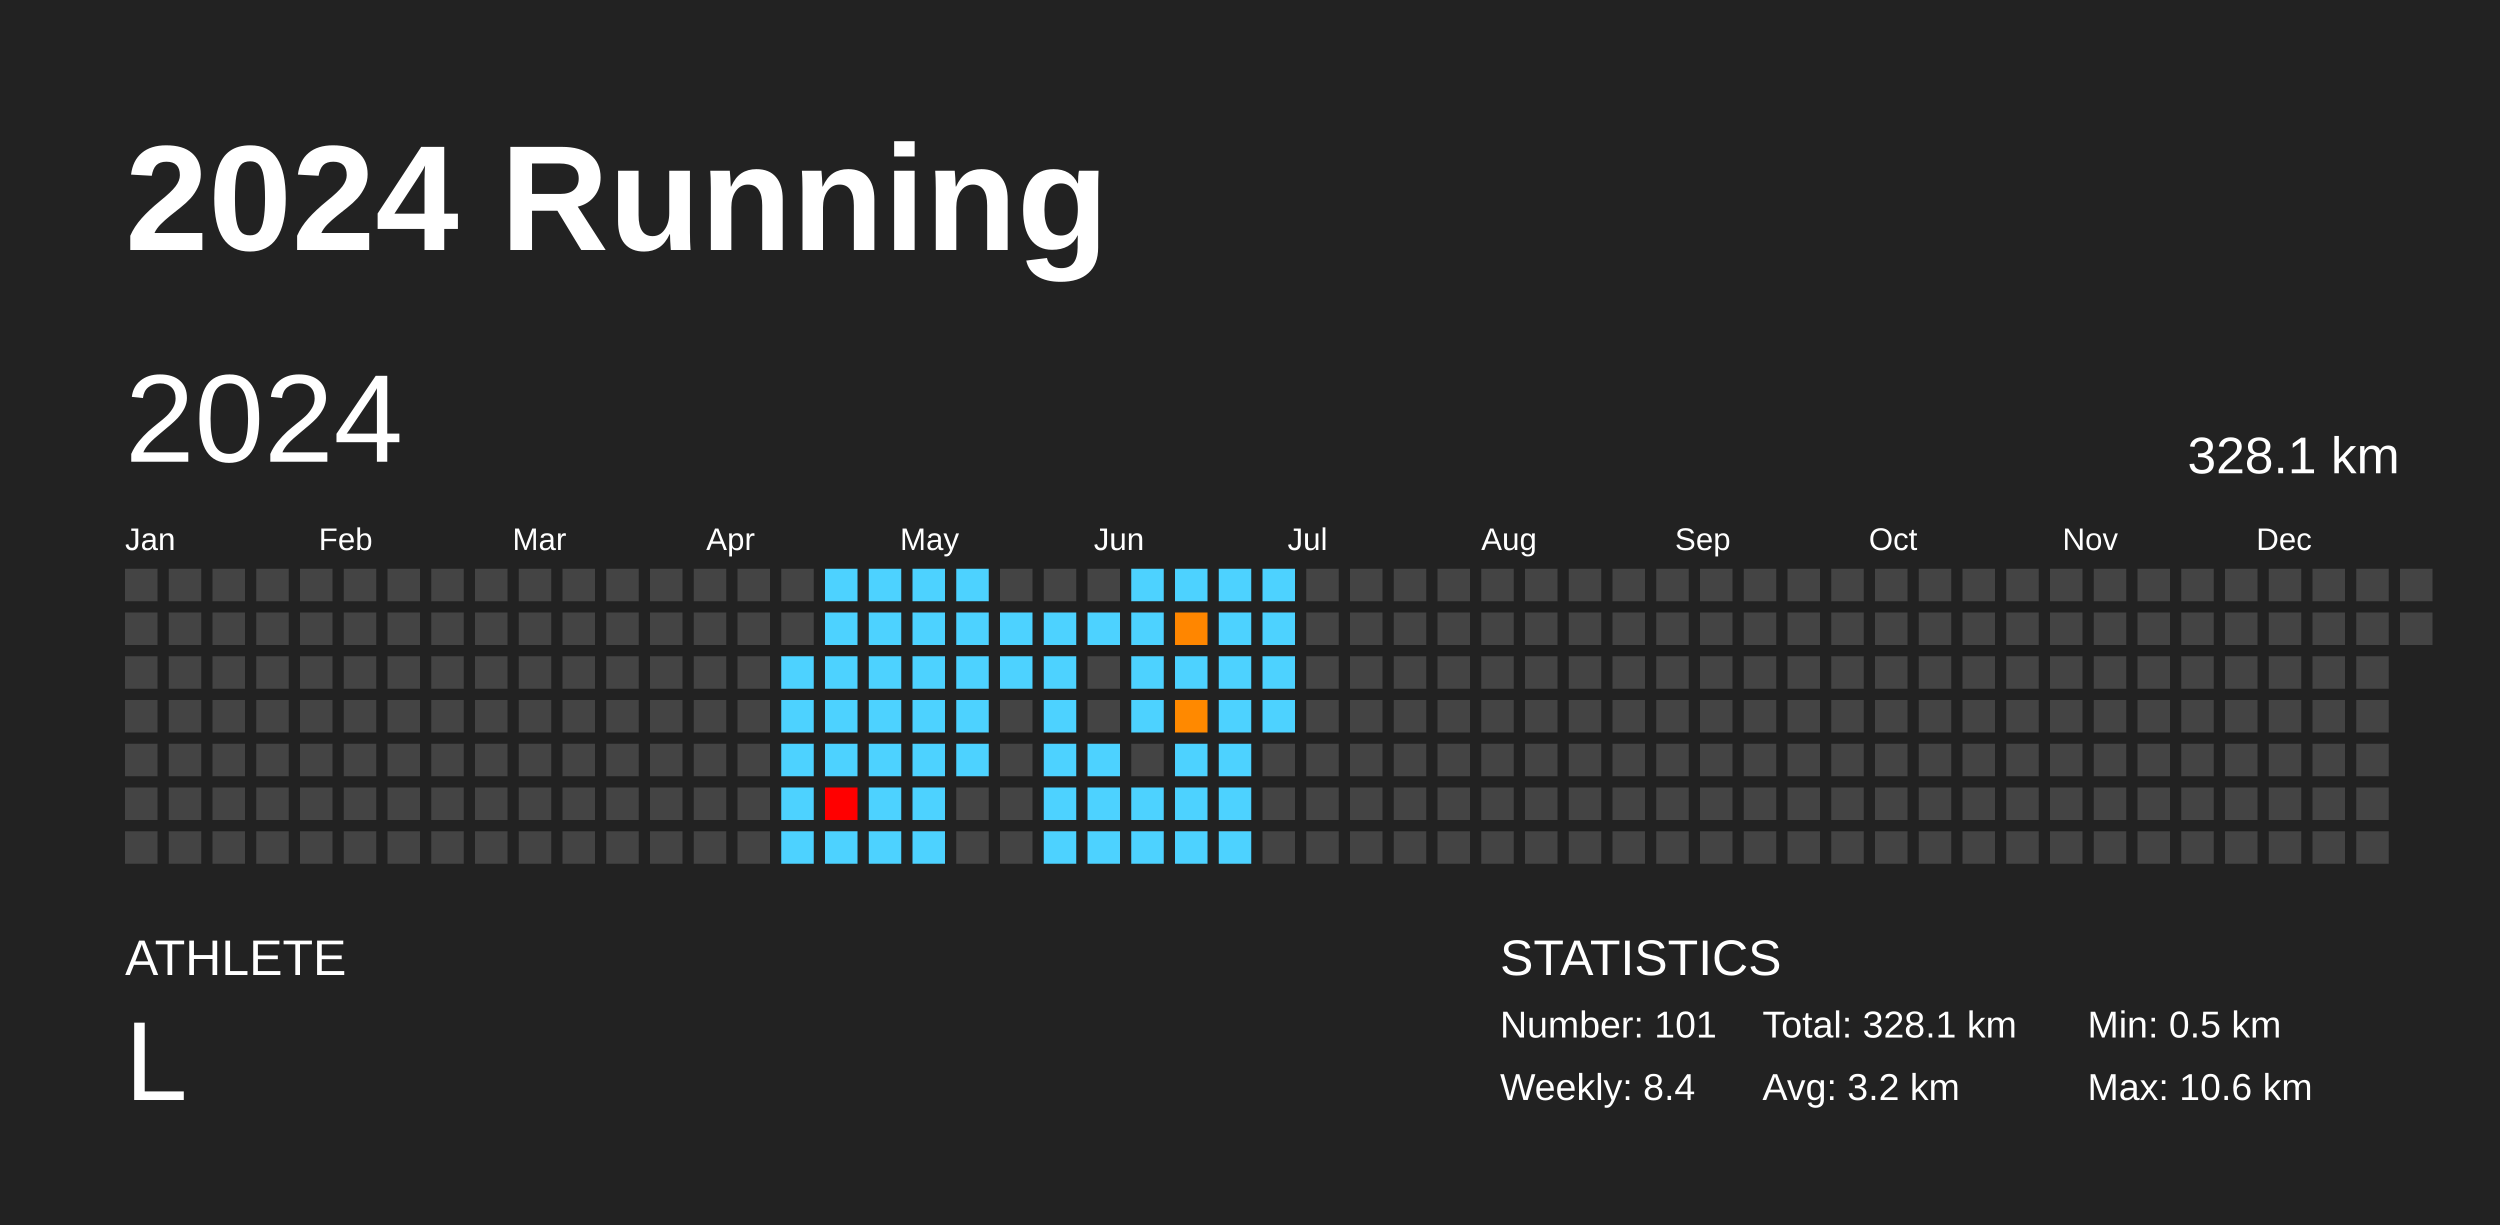
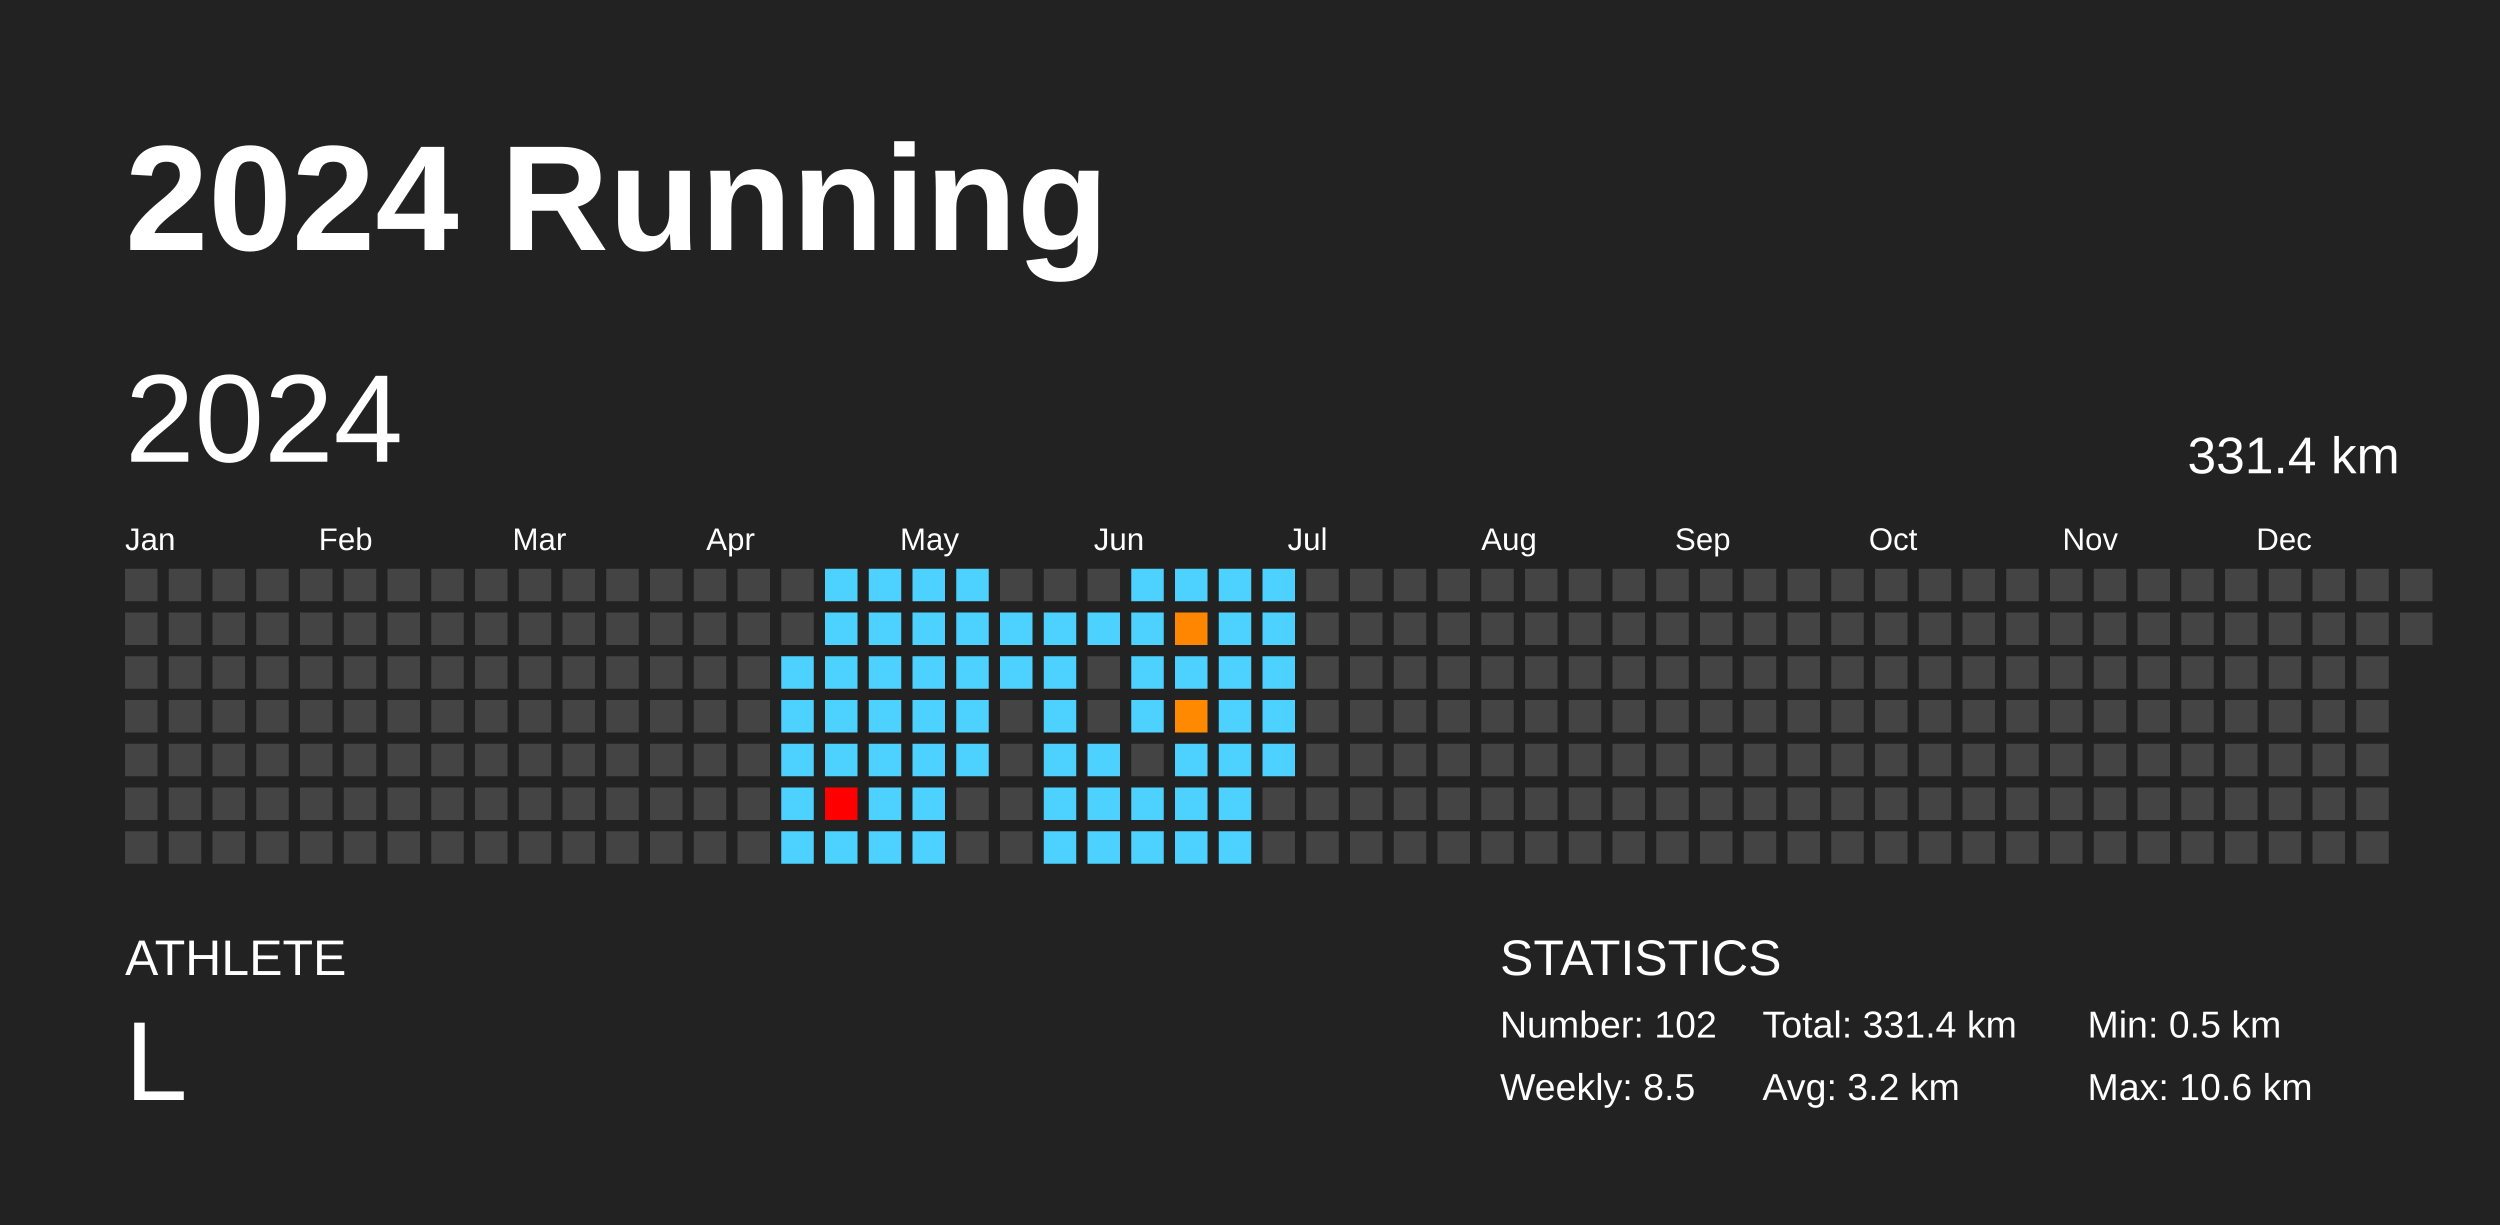
<svg xmlns="http://www.w3.org/2000/svg" baseProfile="full" height="98mm" version="1.1" viewBox="0,0,200,98" width="200mm">
  <defs />
  <rect fill="#222222" height="98" width="200" x="0" y="0" />
  <text fill="#FFFFFF" style="font-size:12px; font-family:Arial; font-weight:bold;" x="10" y="20">2024 Running</text>
  <text fill="#FFFFFF" style="font-size:4px; font-family:Arial" x="10" y="78">ATHLETE</text>
  <text fill="#FFFFFF" style="font-size:9px; font-family:Arial" x="10" y="88">L</text>
  <text fill="#FFFFFF" style="font-size:4px; font-family:Arial" x="120" y="78">STATISTICS</text>
-   <text fill="#FFFFFF" style="font-size:3px; font-family:Arial" x="120" y="83">Number: 101</text>
-   <text fill="#FFFFFF" style="font-size:3px; font-family:Arial" x="120" y="88">Weekly: 8.4</text>
-   <text fill="#FFFFFF" style="font-size:3px; font-family:Arial" x="141" y="83">Total: 328.1 km</text>
+   <text fill="#FFFFFF" style="font-size:3px; font-family:Arial" x="120" y="83">Number: 102</text>
+   <text fill="#FFFFFF" style="font-size:3px; font-family:Arial" x="120" y="88">Weekly: 8.5</text>
+   <text fill="#FFFFFF" style="font-size:3px; font-family:Arial" x="141" y="83">Total: 331.4 km</text>
  <text fill="#FFFFFF" style="font-size:3px; font-family:Arial" x="141" y="88">Avg: 3.2 km</text>
  <text fill="#FFFFFF" style="font-size:3px; font-family:Arial" x="167" y="83">Min: 0.5 km</text>
  <text fill="#FFFFFF" style="font-size:3px; font-family:Arial" x="167" y="88">Max: 10.6 km</text>
  <text dominant-baseline="hanging" fill="#FFFFFF" style="font-size:10.0px; font-family:Arial;" x="10" y="30">2024</text>
-   <text dominant-baseline="hanging" fill="#FFFFFF" style="font-size:4.125px; font-family:Arial;" x="175" y="35">328.1 km</text>
+   <text dominant-baseline="hanging" fill="#FFFFFF" style="font-size:4.125px; font-family:Arial;" x="175" y="35">331.4 km</text>
  <text fill="#FFFFFF" style="font-size:2.5px; font-family:Arial" x="10.0" y="44">Jan</text>
  <text fill="#FFFFFF" style="font-size:2.5px; font-family:Arial" x="25.5" y="44">Feb</text>
  <text fill="#FFFFFF" style="font-size:2.5px; font-family:Arial" x="41.0" y="44">Mar</text>
  <text fill="#FFFFFF" style="font-size:2.5px; font-family:Arial" x="56.5" y="44">Apr</text>
  <text fill="#FFFFFF" style="font-size:2.5px; font-family:Arial" x="72.0" y="44">May</text>
  <text fill="#FFFFFF" style="font-size:2.5px; font-family:Arial" x="87.5" y="44">Jun</text>
  <text fill="#FFFFFF" style="font-size:2.5px; font-family:Arial" x="103.0" y="44">Jul</text>
  <text fill="#FFFFFF" style="font-size:2.5px; font-family:Arial" x="118.5" y="44">Aug</text>
  <text fill="#FFFFFF" style="font-size:2.5px; font-family:Arial" x="134.0" y="44">Sep</text>
  <text fill="#FFFFFF" style="font-size:2.5px; font-family:Arial" x="149.5" y="44">Oct</text>
  <text fill="#FFFFFF" style="font-size:2.5px; font-family:Arial" x="165.0" y="44">Nov</text>
  <text fill="#FFFFFF" style="font-size:2.5px; font-family:Arial" x="180.5" y="44">Dec</text>
  <rect fill="#444444" height="2.6" width="2.6" x="10.0" y="45.5" />
  <rect fill="#444444" height="2.6" width="2.6" x="10.0" y="49.0" />
  <rect fill="#444444" height="2.6" width="2.6" x="10.0" y="52.5" />
  <rect fill="#444444" height="2.6" width="2.6" x="10.0" y="56.0" />
  <rect fill="#444444" height="2.6" width="2.6" x="10.0" y="59.5" />
  <rect fill="#444444" height="2.6" width="2.6" x="10.0" y="63.0" />
  <rect fill="#444444" height="2.6" width="2.6" x="10.0" y="66.5" />
  <rect fill="#444444" height="2.6" width="2.6" x="13.5" y="45.5" />
  <rect fill="#444444" height="2.6" width="2.6" x="13.5" y="49.0" />
  <rect fill="#444444" height="2.6" width="2.6" x="13.5" y="52.5" />
  <rect fill="#444444" height="2.6" width="2.6" x="13.5" y="56.0" />
  <rect fill="#444444" height="2.6" width="2.6" x="13.5" y="59.5" />
  <rect fill="#444444" height="2.6" width="2.6" x="13.5" y="63.0" />
  <rect fill="#444444" height="2.6" width="2.6" x="13.5" y="66.5" />
  <rect fill="#444444" height="2.6" width="2.6" x="17.0" y="45.5" />
  <rect fill="#444444" height="2.6" width="2.6" x="17.0" y="49.0" />
  <rect fill="#444444" height="2.6" width="2.6" x="17.0" y="52.5" />
  <rect fill="#444444" height="2.6" width="2.6" x="17.0" y="56.0" />
  <rect fill="#444444" height="2.6" width="2.6" x="17.0" y="59.5" />
  <rect fill="#444444" height="2.6" width="2.6" x="17.0" y="63.0" />
  <rect fill="#444444" height="2.6" width="2.6" x="17.0" y="66.5" />
  <rect fill="#444444" height="2.6" width="2.6" x="20.5" y="45.5" />
  <rect fill="#444444" height="2.6" width="2.6" x="20.5" y="49.0" />
  <rect fill="#444444" height="2.6" width="2.6" x="20.5" y="52.5" />
  <rect fill="#444444" height="2.6" width="2.6" x="20.5" y="56.0" />
  <rect fill="#444444" height="2.6" width="2.6" x="20.5" y="59.5" />
  <rect fill="#444444" height="2.6" width="2.6" x="20.5" y="63.0" />
  <rect fill="#444444" height="2.6" width="2.6" x="20.5" y="66.5" />
  <rect fill="#444444" height="2.6" width="2.6" x="24.0" y="45.5" />
  <rect fill="#444444" height="2.6" width="2.6" x="24.0" y="49.0" />
  <rect fill="#444444" height="2.6" width="2.6" x="24.0" y="52.5" />
  <rect fill="#444444" height="2.6" width="2.6" x="24.0" y="56.0" />
  <rect fill="#444444" height="2.6" width="2.6" x="24.0" y="59.5" />
  <rect fill="#444444" height="2.6" width="2.6" x="24.0" y="63.0" />
  <rect fill="#444444" height="2.6" width="2.6" x="24.0" y="66.5" />
  <rect fill="#444444" height="2.6" width="2.6" x="27.5" y="45.5" />
  <rect fill="#444444" height="2.6" width="2.6" x="27.5" y="49.0" />
  <rect fill="#444444" height="2.6" width="2.6" x="27.5" y="52.5" />
  <rect fill="#444444" height="2.6" width="2.6" x="27.5" y="56.0" />
  <rect fill="#444444" height="2.6" width="2.6" x="27.5" y="59.5" />
  <rect fill="#444444" height="2.6" width="2.6" x="27.5" y="63.0" />
  <rect fill="#444444" height="2.6" width="2.6" x="27.5" y="66.5" />
  <rect fill="#444444" height="2.6" width="2.6" x="31.0" y="45.5" />
  <rect fill="#444444" height="2.6" width="2.6" x="31.0" y="49.0" />
  <rect fill="#444444" height="2.6" width="2.6" x="31.0" y="52.5" />
  <rect fill="#444444" height="2.6" width="2.6" x="31.0" y="56.0" />
  <rect fill="#444444" height="2.6" width="2.6" x="31.0" y="59.5" />
  <rect fill="#444444" height="2.6" width="2.6" x="31.0" y="63.0" />
  <rect fill="#444444" height="2.6" width="2.6" x="31.0" y="66.5" />
  <rect fill="#444444" height="2.6" width="2.6" x="34.5" y="45.5" />
  <rect fill="#444444" height="2.6" width="2.6" x="34.5" y="49.0" />
  <rect fill="#444444" height="2.6" width="2.6" x="34.5" y="52.5" />
  <rect fill="#444444" height="2.6" width="2.6" x="34.5" y="56.0" />
  <rect fill="#444444" height="2.6" width="2.6" x="34.5" y="59.5" />
  <rect fill="#444444" height="2.6" width="2.6" x="34.5" y="63.0" />
  <rect fill="#444444" height="2.6" width="2.6" x="34.5" y="66.5" />
  <rect fill="#444444" height="2.6" width="2.6" x="38.0" y="45.5" />
  <rect fill="#444444" height="2.6" width="2.6" x="38.0" y="49.0" />
  <rect fill="#444444" height="2.6" width="2.6" x="38.0" y="52.5" />
  <rect fill="#444444" height="2.6" width="2.6" x="38.0" y="56.0" />
  <rect fill="#444444" height="2.6" width="2.6" x="38.0" y="59.5" />
  <rect fill="#444444" height="2.6" width="2.6" x="38.0" y="63.0" />
  <rect fill="#444444" height="2.6" width="2.6" x="38.0" y="66.5" />
  <rect fill="#444444" height="2.6" width="2.6" x="41.5" y="45.5" />
  <rect fill="#444444" height="2.6" width="2.6" x="41.5" y="49.0" />
  <rect fill="#444444" height="2.6" width="2.6" x="41.5" y="52.5" />
  <rect fill="#444444" height="2.6" width="2.6" x="41.5" y="56.0" />
  <rect fill="#444444" height="2.6" width="2.6" x="41.5" y="59.5" />
  <rect fill="#444444" height="2.6" width="2.6" x="41.5" y="63.0" />
  <rect fill="#444444" height="2.6" width="2.6" x="41.5" y="66.5" />
  <rect fill="#444444" height="2.6" width="2.6" x="45.0" y="45.5" />
  <rect fill="#444444" height="2.6" width="2.6" x="45.0" y="49.0" />
  <rect fill="#444444" height="2.6" width="2.6" x="45.0" y="52.5" />
  <rect fill="#444444" height="2.6" width="2.6" x="45.0" y="56.0" />
  <rect fill="#444444" height="2.6" width="2.6" x="45.0" y="59.5" />
  <rect fill="#444444" height="2.6" width="2.6" x="45.0" y="63.0" />
  <rect fill="#444444" height="2.6" width="2.6" x="45.0" y="66.5" />
  <rect fill="#444444" height="2.6" width="2.6" x="48.5" y="45.5" />
  <rect fill="#444444" height="2.6" width="2.6" x="48.5" y="49.0" />
  <rect fill="#444444" height="2.6" width="2.6" x="48.5" y="52.5" />
  <rect fill="#444444" height="2.6" width="2.6" x="48.5" y="56.0" />
  <rect fill="#444444" height="2.6" width="2.6" x="48.5" y="59.5" />
  <rect fill="#444444" height="2.6" width="2.6" x="48.5" y="63.0" />
  <rect fill="#444444" height="2.6" width="2.6" x="48.5" y="66.5" />
  <rect fill="#444444" height="2.6" width="2.6" x="52.0" y="45.5" />
  <rect fill="#444444" height="2.6" width="2.6" x="52.0" y="49.0" />
  <rect fill="#444444" height="2.6" width="2.6" x="52.0" y="52.5" />
  <rect fill="#444444" height="2.6" width="2.6" x="52.0" y="56.0" />
  <rect fill="#444444" height="2.6" width="2.6" x="52.0" y="59.5" />
  <rect fill="#444444" height="2.6" width="2.6" x="52.0" y="63.0" />
  <rect fill="#444444" height="2.6" width="2.6" x="52.0" y="66.5" />
  <rect fill="#444444" height="2.6" width="2.6" x="55.5" y="45.5" />
  <rect fill="#444444" height="2.6" width="2.6" x="55.5" y="49.0" />
  <rect fill="#444444" height="2.6" width="2.6" x="55.5" y="52.5" />
  <rect fill="#444444" height="2.6" width="2.6" x="55.5" y="56.0" />
  <rect fill="#444444" height="2.6" width="2.6" x="55.5" y="59.5" />
  <rect fill="#444444" height="2.6" width="2.6" x="55.5" y="63.0" />
  <rect fill="#444444" height="2.6" width="2.6" x="55.5" y="66.5" />
  <rect fill="#444444" height="2.6" width="2.6" x="59.0" y="45.5" />
  <rect fill="#444444" height="2.6" width="2.6" x="59.0" y="49.0" />
  <rect fill="#444444" height="2.6" width="2.6" x="59.0" y="52.5" />
  <rect fill="#444444" height="2.6" width="2.6" x="59.0" y="56.0" />
  <rect fill="#444444" height="2.6" width="2.6" x="59.0" y="59.5" />
  <rect fill="#444444" height="2.6" width="2.6" x="59.0" y="63.0" />
  <rect fill="#444444" height="2.6" width="2.6" x="59.0" y="66.5" />
  <rect fill="#444444" height="2.6" width="2.6" x="62.5" y="45.5" />
  <rect fill="#444444" height="2.6" width="2.6" x="62.5" y="49.0" />
  <rect fill="#4dd2ff" height="2.6" width="2.6" x="62.5" y="52.5" />
  <rect fill="#4dd2ff" height="2.6" width="2.6" x="62.5" y="56.0" />
  <rect fill="#4dd2ff" height="2.6" width="2.6" x="62.5" y="59.5" />
  <rect fill="#4dd2ff" height="2.6" width="2.6" x="62.5" y="63.0" />
  <rect fill="#4dd2ff" height="2.6" width="2.6" x="62.5" y="66.5" />
  <rect fill="#4dd2ff" height="2.6" width="2.6" x="66.0" y="45.5" />
  <rect fill="#4dd2ff" height="2.6" width="2.6" x="66.0" y="49.0" />
  <rect fill="#4dd2ff" height="2.6" width="2.6" x="66.0" y="52.5" />
  <rect fill="#4dd2ff" height="2.6" width="2.6" x="66.0" y="56.0" />
  <rect fill="#4dd2ff" height="2.6" width="2.6" x="66.0" y="59.5" />
  <rect fill="red" height="2.6" width="2.6" x="66.0" y="63.0" />
  <rect fill="#4dd2ff" height="2.6" width="2.6" x="66.0" y="66.5" />
  <rect fill="#4dd2ff" height="2.6" width="2.6" x="69.5" y="45.5" />
  <rect fill="#4dd2ff" height="2.6" width="2.6" x="69.5" y="49.0" />
  <rect fill="#4dd2ff" height="2.6" width="2.6" x="69.5" y="52.5" />
  <rect fill="#4dd2ff" height="2.6" width="2.6" x="69.5" y="56.0" />
  <rect fill="#4dd2ff" height="2.6" width="2.6" x="69.5" y="59.5" />
  <rect fill="#4dd2ff" height="2.6" width="2.6" x="69.5" y="63.0" />
  <rect fill="#4dd2ff" height="2.6" width="2.6" x="69.5" y="66.5" />
  <rect fill="#4dd2ff" height="2.6" width="2.6" x="73.0" y="45.5" />
  <rect fill="#4dd2ff" height="2.6" width="2.6" x="73.0" y="49.0" />
  <rect fill="#4dd2ff" height="2.6" width="2.6" x="73.0" y="52.5" />
  <rect fill="#4dd2ff" height="2.6" width="2.6" x="73.0" y="56.0" />
  <rect fill="#4dd2ff" height="2.6" width="2.6" x="73.0" y="59.5" />
  <rect fill="#4dd2ff" height="2.6" width="2.6" x="73.0" y="63.0" />
  <rect fill="#4dd2ff" height="2.6" width="2.6" x="73.0" y="66.5" />
  <rect fill="#4dd2ff" height="2.6" width="2.6" x="76.5" y="45.5" />
  <rect fill="#4dd2ff" height="2.6" width="2.6" x="76.5" y="49.0" />
  <rect fill="#4dd2ff" height="2.6" width="2.6" x="76.5" y="52.5" />
  <rect fill="#4dd2ff" height="2.6" width="2.6" x="76.5" y="56.0" />
  <rect fill="#4dd2ff" height="2.6" width="2.6" x="76.5" y="59.5" />
  <rect fill="#444444" height="2.6" width="2.6" x="76.5" y="63.0" />
  <rect fill="#444444" height="2.6" width="2.6" x="76.5" y="66.5" />
  <rect fill="#444444" height="2.6" width="2.6" x="80.0" y="45.5" />
  <rect fill="#4dd2ff" height="2.6" width="2.6" x="80.0" y="49.0" />
  <rect fill="#4dd2ff" height="2.6" width="2.6" x="80.0" y="52.5" />
  <rect fill="#444444" height="2.6" width="2.6" x="80.0" y="56.0" />
  <rect fill="#444444" height="2.6" width="2.6" x="80.0" y="59.5" />
  <rect fill="#444444" height="2.6" width="2.6" x="80.0" y="63.0" />
  <rect fill="#444444" height="2.6" width="2.6" x="80.0" y="66.5" />
  <rect fill="#444444" height="2.6" width="2.6" x="83.5" y="45.5" />
  <rect fill="#4dd2ff" height="2.6" width="2.6" x="83.5" y="49.0" />
  <rect fill="#4dd2ff" height="2.6" width="2.6" x="83.5" y="52.5" />
  <rect fill="#4dd2ff" height="2.6" width="2.6" x="83.5" y="56.0" />
  <rect fill="#4dd2ff" height="2.6" width="2.6" x="83.5" y="59.5" />
  <rect fill="#4dd2ff" height="2.6" width="2.6" x="83.5" y="63.0" />
  <rect fill="#4dd2ff" height="2.6" width="2.6" x="83.5" y="66.5" />
  <rect fill="#444444" height="2.6" width="2.6" x="87.0" y="45.5" />
  <rect fill="#4dd2ff" height="2.6" width="2.6" x="87.0" y="49.0" />
  <rect fill="#444444" height="2.6" width="2.6" x="87.0" y="52.5" />
  <rect fill="#444444" height="2.6" width="2.6" x="87.0" y="56.0" />
  <rect fill="#4dd2ff" height="2.6" width="2.6" x="87.0" y="59.5" />
  <rect fill="#4dd2ff" height="2.6" width="2.6" x="87.0" y="63.0" />
  <rect fill="#4dd2ff" height="2.6" width="2.6" x="87.0" y="66.5" />
  <rect fill="#4dd2ff" height="2.6" width="2.6" x="90.5" y="45.5" />
  <rect fill="#4dd2ff" height="2.6" width="2.6" x="90.5" y="49.0" />
  <rect fill="#4dd2ff" height="2.6" width="2.6" x="90.5" y="52.5" />
  <rect fill="#4dd2ff" height="2.6" width="2.6" x="90.5" y="56.0" />
  <rect fill="#444444" height="2.6" width="2.6" x="90.5" y="59.5" />
  <rect fill="#4dd2ff" height="2.6" width="2.6" x="90.5" y="63.0" />
  <rect fill="#4dd2ff" height="2.6" width="2.6" x="90.5" y="66.5" />
  <rect fill="#4dd2ff" height="2.6" width="2.6" x="94.0" y="45.5" />
  <rect fill="#ff8600" height="2.6" width="2.6" x="94.0" y="49.0" />
  <rect fill="#4dd2ff" height="2.6" width="2.6" x="94.0" y="52.5" />
  <rect fill="#ff8900" height="2.6" width="2.6" x="94.0" y="56.0" />
  <rect fill="#4dd2ff" height="2.6" width="2.6" x="94.0" y="59.5" />
  <rect fill="#4dd2ff" height="2.6" width="2.6" x="94.0" y="63.0" />
  <rect fill="#4dd2ff" height="2.6" width="2.6" x="94.0" y="66.5" />
  <rect fill="#4dd2ff" height="2.6" width="2.6" x="97.5" y="45.5" />
  <rect fill="#4dd2ff" height="2.6" width="2.6" x="97.5" y="49.0" />
  <rect fill="#4dd2ff" height="2.6" width="2.6" x="97.5" y="52.5" />
  <rect fill="#4dd2ff" height="2.6" width="2.6" x="97.5" y="56.0" />
  <rect fill="#4dd2ff" height="2.6" width="2.6" x="97.5" y="59.5" />
  <rect fill="#4dd2ff" height="2.6" width="2.6" x="97.5" y="63.0" />
  <rect fill="#4dd2ff" height="2.6" width="2.6" x="97.5" y="66.5" />
  <rect fill="#4dd2ff" height="2.6" width="2.6" x="101.0" y="45.5" />
  <rect fill="#4dd2ff" height="2.6" width="2.6" x="101.0" y="49.0" />
  <rect fill="#4dd2ff" height="2.6" width="2.6" x="101.0" y="52.5" />
  <rect fill="#4dd2ff" height="2.6" width="2.6" x="101.0" y="56.0" />
-   <rect fill="#444444" height="2.6" width="2.6" x="101.0" y="59.5" />
+   <rect fill="#4dd2ff" height="2.6" width="2.6" x="101.0" y="59.5" />
  <rect fill="#444444" height="2.6" width="2.6" x="101.0" y="63.0" />
  <rect fill="#444444" height="2.6" width="2.6" x="101.0" y="66.5" />
  <rect fill="#444444" height="2.6" width="2.6" x="104.5" y="45.5" />
  <rect fill="#444444" height="2.6" width="2.6" x="104.5" y="49.0" />
  <rect fill="#444444" height="2.6" width="2.6" x="104.5" y="52.5" />
  <rect fill="#444444" height="2.6" width="2.6" x="104.5" y="56.0" />
  <rect fill="#444444" height="2.6" width="2.6" x="104.5" y="59.5" />
  <rect fill="#444444" height="2.6" width="2.6" x="104.5" y="63.0" />
  <rect fill="#444444" height="2.6" width="2.6" x="104.5" y="66.5" />
  <rect fill="#444444" height="2.6" width="2.6" x="108.0" y="45.5" />
  <rect fill="#444444" height="2.6" width="2.6" x="108.0" y="49.0" />
  <rect fill="#444444" height="2.6" width="2.6" x="108.0" y="52.5" />
  <rect fill="#444444" height="2.6" width="2.6" x="108.0" y="56.0" />
  <rect fill="#444444" height="2.6" width="2.6" x="108.0" y="59.5" />
  <rect fill="#444444" height="2.6" width="2.6" x="108.0" y="63.0" />
  <rect fill="#444444" height="2.6" width="2.6" x="108.0" y="66.5" />
  <rect fill="#444444" height="2.6" width="2.6" x="111.5" y="45.5" />
  <rect fill="#444444" height="2.6" width="2.6" x="111.5" y="49.0" />
  <rect fill="#444444" height="2.6" width="2.6" x="111.5" y="52.5" />
  <rect fill="#444444" height="2.6" width="2.6" x="111.5" y="56.0" />
  <rect fill="#444444" height="2.6" width="2.6" x="111.5" y="59.5" />
  <rect fill="#444444" height="2.6" width="2.6" x="111.5" y="63.0" />
  <rect fill="#444444" height="2.6" width="2.6" x="111.5" y="66.5" />
  <rect fill="#444444" height="2.6" width="2.6" x="115.0" y="45.5" />
  <rect fill="#444444" height="2.6" width="2.6" x="115.0" y="49.0" />
  <rect fill="#444444" height="2.6" width="2.6" x="115.0" y="52.5" />
  <rect fill="#444444" height="2.6" width="2.6" x="115.0" y="56.0" />
  <rect fill="#444444" height="2.6" width="2.6" x="115.0" y="59.5" />
  <rect fill="#444444" height="2.6" width="2.6" x="115.0" y="63.0" />
  <rect fill="#444444" height="2.6" width="2.6" x="115.0" y="66.5" />
  <rect fill="#444444" height="2.6" width="2.6" x="118.5" y="45.5" />
  <rect fill="#444444" height="2.6" width="2.6" x="118.5" y="49.0" />
  <rect fill="#444444" height="2.6" width="2.6" x="118.5" y="52.5" />
  <rect fill="#444444" height="2.6" width="2.6" x="118.5" y="56.0" />
  <rect fill="#444444" height="2.6" width="2.6" x="118.5" y="59.5" />
  <rect fill="#444444" height="2.6" width="2.6" x="118.5" y="63.0" />
  <rect fill="#444444" height="2.6" width="2.6" x="118.5" y="66.5" />
  <rect fill="#444444" height="2.6" width="2.6" x="122.0" y="45.5" />
  <rect fill="#444444" height="2.6" width="2.6" x="122.0" y="49.0" />
  <rect fill="#444444" height="2.6" width="2.6" x="122.0" y="52.5" />
  <rect fill="#444444" height="2.6" width="2.6" x="122.0" y="56.0" />
  <rect fill="#444444" height="2.6" width="2.6" x="122.0" y="59.5" />
  <rect fill="#444444" height="2.6" width="2.6" x="122.0" y="63.0" />
  <rect fill="#444444" height="2.6" width="2.6" x="122.0" y="66.5" />
  <rect fill="#444444" height="2.6" width="2.6" x="125.5" y="45.5" />
  <rect fill="#444444" height="2.6" width="2.6" x="125.5" y="49.0" />
  <rect fill="#444444" height="2.6" width="2.6" x="125.5" y="52.5" />
  <rect fill="#444444" height="2.6" width="2.6" x="125.5" y="56.0" />
  <rect fill="#444444" height="2.6" width="2.6" x="125.5" y="59.5" />
  <rect fill="#444444" height="2.6" width="2.6" x="125.5" y="63.0" />
  <rect fill="#444444" height="2.6" width="2.6" x="125.5" y="66.5" />
  <rect fill="#444444" height="2.6" width="2.6" x="129.0" y="45.5" />
  <rect fill="#444444" height="2.6" width="2.6" x="129.0" y="49.0" />
  <rect fill="#444444" height="2.6" width="2.6" x="129.0" y="52.5" />
  <rect fill="#444444" height="2.6" width="2.6" x="129.0" y="56.0" />
  <rect fill="#444444" height="2.6" width="2.6" x="129.0" y="59.5" />
  <rect fill="#444444" height="2.6" width="2.6" x="129.0" y="63.0" />
  <rect fill="#444444" height="2.6" width="2.6" x="129.0" y="66.5" />
  <rect fill="#444444" height="2.6" width="2.6" x="132.5" y="45.5" />
  <rect fill="#444444" height="2.6" width="2.6" x="132.5" y="49.0" />
  <rect fill="#444444" height="2.6" width="2.6" x="132.5" y="52.5" />
  <rect fill="#444444" height="2.6" width="2.6" x="132.5" y="56.0" />
  <rect fill="#444444" height="2.6" width="2.6" x="132.5" y="59.5" />
  <rect fill="#444444" height="2.6" width="2.6" x="132.5" y="63.0" />
  <rect fill="#444444" height="2.6" width="2.6" x="132.5" y="66.5" />
  <rect fill="#444444" height="2.6" width="2.6" x="136.0" y="45.5" />
  <rect fill="#444444" height="2.6" width="2.6" x="136.0" y="49.0" />
  <rect fill="#444444" height="2.6" width="2.6" x="136.0" y="52.5" />
  <rect fill="#444444" height="2.6" width="2.6" x="136.0" y="56.0" />
  <rect fill="#444444" height="2.6" width="2.6" x="136.0" y="59.5" />
  <rect fill="#444444" height="2.6" width="2.6" x="136.0" y="63.0" />
  <rect fill="#444444" height="2.6" width="2.6" x="136.0" y="66.5" />
  <rect fill="#444444" height="2.6" width="2.6" x="139.5" y="45.5" />
  <rect fill="#444444" height="2.6" width="2.6" x="139.5" y="49.0" />
  <rect fill="#444444" height="2.6" width="2.6" x="139.5" y="52.5" />
  <rect fill="#444444" height="2.6" width="2.6" x="139.5" y="56.0" />
  <rect fill="#444444" height="2.6" width="2.6" x="139.5" y="59.5" />
  <rect fill="#444444" height="2.6" width="2.6" x="139.5" y="63.0" />
  <rect fill="#444444" height="2.6" width="2.6" x="139.5" y="66.5" />
  <rect fill="#444444" height="2.6" width="2.6" x="143.0" y="45.5" />
  <rect fill="#444444" height="2.6" width="2.6" x="143.0" y="49.0" />
  <rect fill="#444444" height="2.6" width="2.6" x="143.0" y="52.5" />
  <rect fill="#444444" height="2.6" width="2.6" x="143.0" y="56.0" />
  <rect fill="#444444" height="2.6" width="2.6" x="143.0" y="59.5" />
  <rect fill="#444444" height="2.6" width="2.6" x="143.0" y="63.0" />
  <rect fill="#444444" height="2.6" width="2.6" x="143.0" y="66.5" />
  <rect fill="#444444" height="2.6" width="2.6" x="146.5" y="45.5" />
  <rect fill="#444444" height="2.6" width="2.6" x="146.5" y="49.0" />
  <rect fill="#444444" height="2.6" width="2.6" x="146.5" y="52.5" />
  <rect fill="#444444" height="2.6" width="2.6" x="146.5" y="56.0" />
  <rect fill="#444444" height="2.6" width="2.6" x="146.5" y="59.5" />
  <rect fill="#444444" height="2.6" width="2.6" x="146.5" y="63.0" />
  <rect fill="#444444" height="2.6" width="2.6" x="146.5" y="66.5" />
  <rect fill="#444444" height="2.6" width="2.6" x="150.0" y="45.5" />
  <rect fill="#444444" height="2.6" width="2.6" x="150.0" y="49.0" />
  <rect fill="#444444" height="2.6" width="2.6" x="150.0" y="52.5" />
  <rect fill="#444444" height="2.6" width="2.6" x="150.0" y="56.0" />
  <rect fill="#444444" height="2.6" width="2.6" x="150.0" y="59.5" />
  <rect fill="#444444" height="2.6" width="2.6" x="150.0" y="63.0" />
  <rect fill="#444444" height="2.6" width="2.6" x="150.0" y="66.5" />
  <rect fill="#444444" height="2.6" width="2.6" x="153.5" y="45.5" />
  <rect fill="#444444" height="2.6" width="2.6" x="153.5" y="49.0" />
  <rect fill="#444444" height="2.6" width="2.6" x="153.5" y="52.5" />
  <rect fill="#444444" height="2.6" width="2.6" x="153.5" y="56.0" />
  <rect fill="#444444" height="2.6" width="2.6" x="153.5" y="59.5" />
  <rect fill="#444444" height="2.6" width="2.6" x="153.5" y="63.0" />
  <rect fill="#444444" height="2.6" width="2.6" x="153.5" y="66.5" />
  <rect fill="#444444" height="2.6" width="2.6" x="157.0" y="45.5" />
  <rect fill="#444444" height="2.6" width="2.6" x="157.0" y="49.0" />
  <rect fill="#444444" height="2.6" width="2.6" x="157.0" y="52.5" />
  <rect fill="#444444" height="2.6" width="2.6" x="157.0" y="56.0" />
  <rect fill="#444444" height="2.6" width="2.6" x="157.0" y="59.5" />
  <rect fill="#444444" height="2.6" width="2.6" x="157.0" y="63.0" />
  <rect fill="#444444" height="2.6" width="2.6" x="157.0" y="66.5" />
  <rect fill="#444444" height="2.6" width="2.6" x="160.5" y="45.5" />
  <rect fill="#444444" height="2.6" width="2.6" x="160.5" y="49.0" />
  <rect fill="#444444" height="2.6" width="2.6" x="160.5" y="52.5" />
  <rect fill="#444444" height="2.6" width="2.6" x="160.5" y="56.0" />
  <rect fill="#444444" height="2.6" width="2.6" x="160.5" y="59.5" />
  <rect fill="#444444" height="2.6" width="2.6" x="160.5" y="63.0" />
  <rect fill="#444444" height="2.6" width="2.6" x="160.5" y="66.5" />
  <rect fill="#444444" height="2.6" width="2.6" x="164.0" y="45.5" />
  <rect fill="#444444" height="2.6" width="2.6" x="164.0" y="49.0" />
  <rect fill="#444444" height="2.6" width="2.6" x="164.0" y="52.5" />
  <rect fill="#444444" height="2.6" width="2.6" x="164.0" y="56.0" />
  <rect fill="#444444" height="2.6" width="2.6" x="164.0" y="59.5" />
  <rect fill="#444444" height="2.6" width="2.6" x="164.0" y="63.0" />
  <rect fill="#444444" height="2.6" width="2.6" x="164.0" y="66.5" />
  <rect fill="#444444" height="2.6" width="2.6" x="167.5" y="45.5" />
  <rect fill="#444444" height="2.6" width="2.6" x="167.5" y="49.0" />
  <rect fill="#444444" height="2.6" width="2.6" x="167.5" y="52.5" />
  <rect fill="#444444" height="2.6" width="2.6" x="167.5" y="56.0" />
  <rect fill="#444444" height="2.6" width="2.6" x="167.5" y="59.5" />
  <rect fill="#444444" height="2.6" width="2.6" x="167.5" y="63.0" />
  <rect fill="#444444" height="2.6" width="2.6" x="167.5" y="66.5" />
  <rect fill="#444444" height="2.6" width="2.6" x="171.0" y="45.5" />
  <rect fill="#444444" height="2.6" width="2.6" x="171.0" y="49.0" />
  <rect fill="#444444" height="2.6" width="2.6" x="171.0" y="52.5" />
  <rect fill="#444444" height="2.6" width="2.6" x="171.0" y="56.0" />
  <rect fill="#444444" height="2.6" width="2.6" x="171.0" y="59.5" />
  <rect fill="#444444" height="2.6" width="2.6" x="171.0" y="63.0" />
  <rect fill="#444444" height="2.6" width="2.6" x="171.0" y="66.5" />
  <rect fill="#444444" height="2.6" width="2.6" x="174.5" y="45.5" />
  <rect fill="#444444" height="2.6" width="2.6" x="174.5" y="49.0" />
  <rect fill="#444444" height="2.6" width="2.6" x="174.5" y="52.5" />
  <rect fill="#444444" height="2.6" width="2.6" x="174.5" y="56.0" />
  <rect fill="#444444" height="2.6" width="2.6" x="174.5" y="59.5" />
  <rect fill="#444444" height="2.6" width="2.6" x="174.5" y="63.0" />
  <rect fill="#444444" height="2.6" width="2.6" x="174.5" y="66.5" />
  <rect fill="#444444" height="2.6" width="2.6" x="178.0" y="45.5" />
  <rect fill="#444444" height="2.6" width="2.6" x="178.0" y="49.0" />
  <rect fill="#444444" height="2.6" width="2.6" x="178.0" y="52.5" />
  <rect fill="#444444" height="2.6" width="2.6" x="178.0" y="56.0" />
  <rect fill="#444444" height="2.6" width="2.6" x="178.0" y="59.5" />
  <rect fill="#444444" height="2.6" width="2.6" x="178.0" y="63.0" />
  <rect fill="#444444" height="2.6" width="2.6" x="178.0" y="66.5" />
  <rect fill="#444444" height="2.6" width="2.6" x="181.5" y="45.5" />
  <rect fill="#444444" height="2.6" width="2.6" x="181.5" y="49.0" />
  <rect fill="#444444" height="2.6" width="2.6" x="181.5" y="52.5" />
  <rect fill="#444444" height="2.6" width="2.6" x="181.5" y="56.0" />
  <rect fill="#444444" height="2.6" width="2.6" x="181.5" y="59.5" />
  <rect fill="#444444" height="2.6" width="2.6" x="181.5" y="63.0" />
  <rect fill="#444444" height="2.6" width="2.6" x="181.5" y="66.5" />
  <rect fill="#444444" height="2.6" width="2.6" x="185.0" y="45.5" />
  <rect fill="#444444" height="2.6" width="2.6" x="185.0" y="49.0" />
  <rect fill="#444444" height="2.6" width="2.6" x="185.0" y="52.5" />
  <rect fill="#444444" height="2.6" width="2.6" x="185.0" y="56.0" />
  <rect fill="#444444" height="2.6" width="2.6" x="185.0" y="59.5" />
  <rect fill="#444444" height="2.6" width="2.6" x="185.0" y="63.0" />
  <rect fill="#444444" height="2.6" width="2.6" x="185.0" y="66.5" />
  <rect fill="#444444" height="2.6" width="2.6" x="188.5" y="45.5" />
  <rect fill="#444444" height="2.6" width="2.6" x="188.5" y="49.0" />
  <rect fill="#444444" height="2.6" width="2.6" x="188.5" y="52.5" />
  <rect fill="#444444" height="2.6" width="2.6" x="188.5" y="56.0" />
  <rect fill="#444444" height="2.6" width="2.6" x="188.5" y="59.5" />
  <rect fill="#444444" height="2.6" width="2.6" x="188.5" y="63.0" />
  <rect fill="#444444" height="2.6" width="2.6" x="188.5" y="66.5" />
  <rect fill="#444444" height="2.6" width="2.6" x="192.0" y="45.5" />
  <rect fill="#444444" height="2.6" width="2.6" x="192.0" y="49.0" />
</svg>
